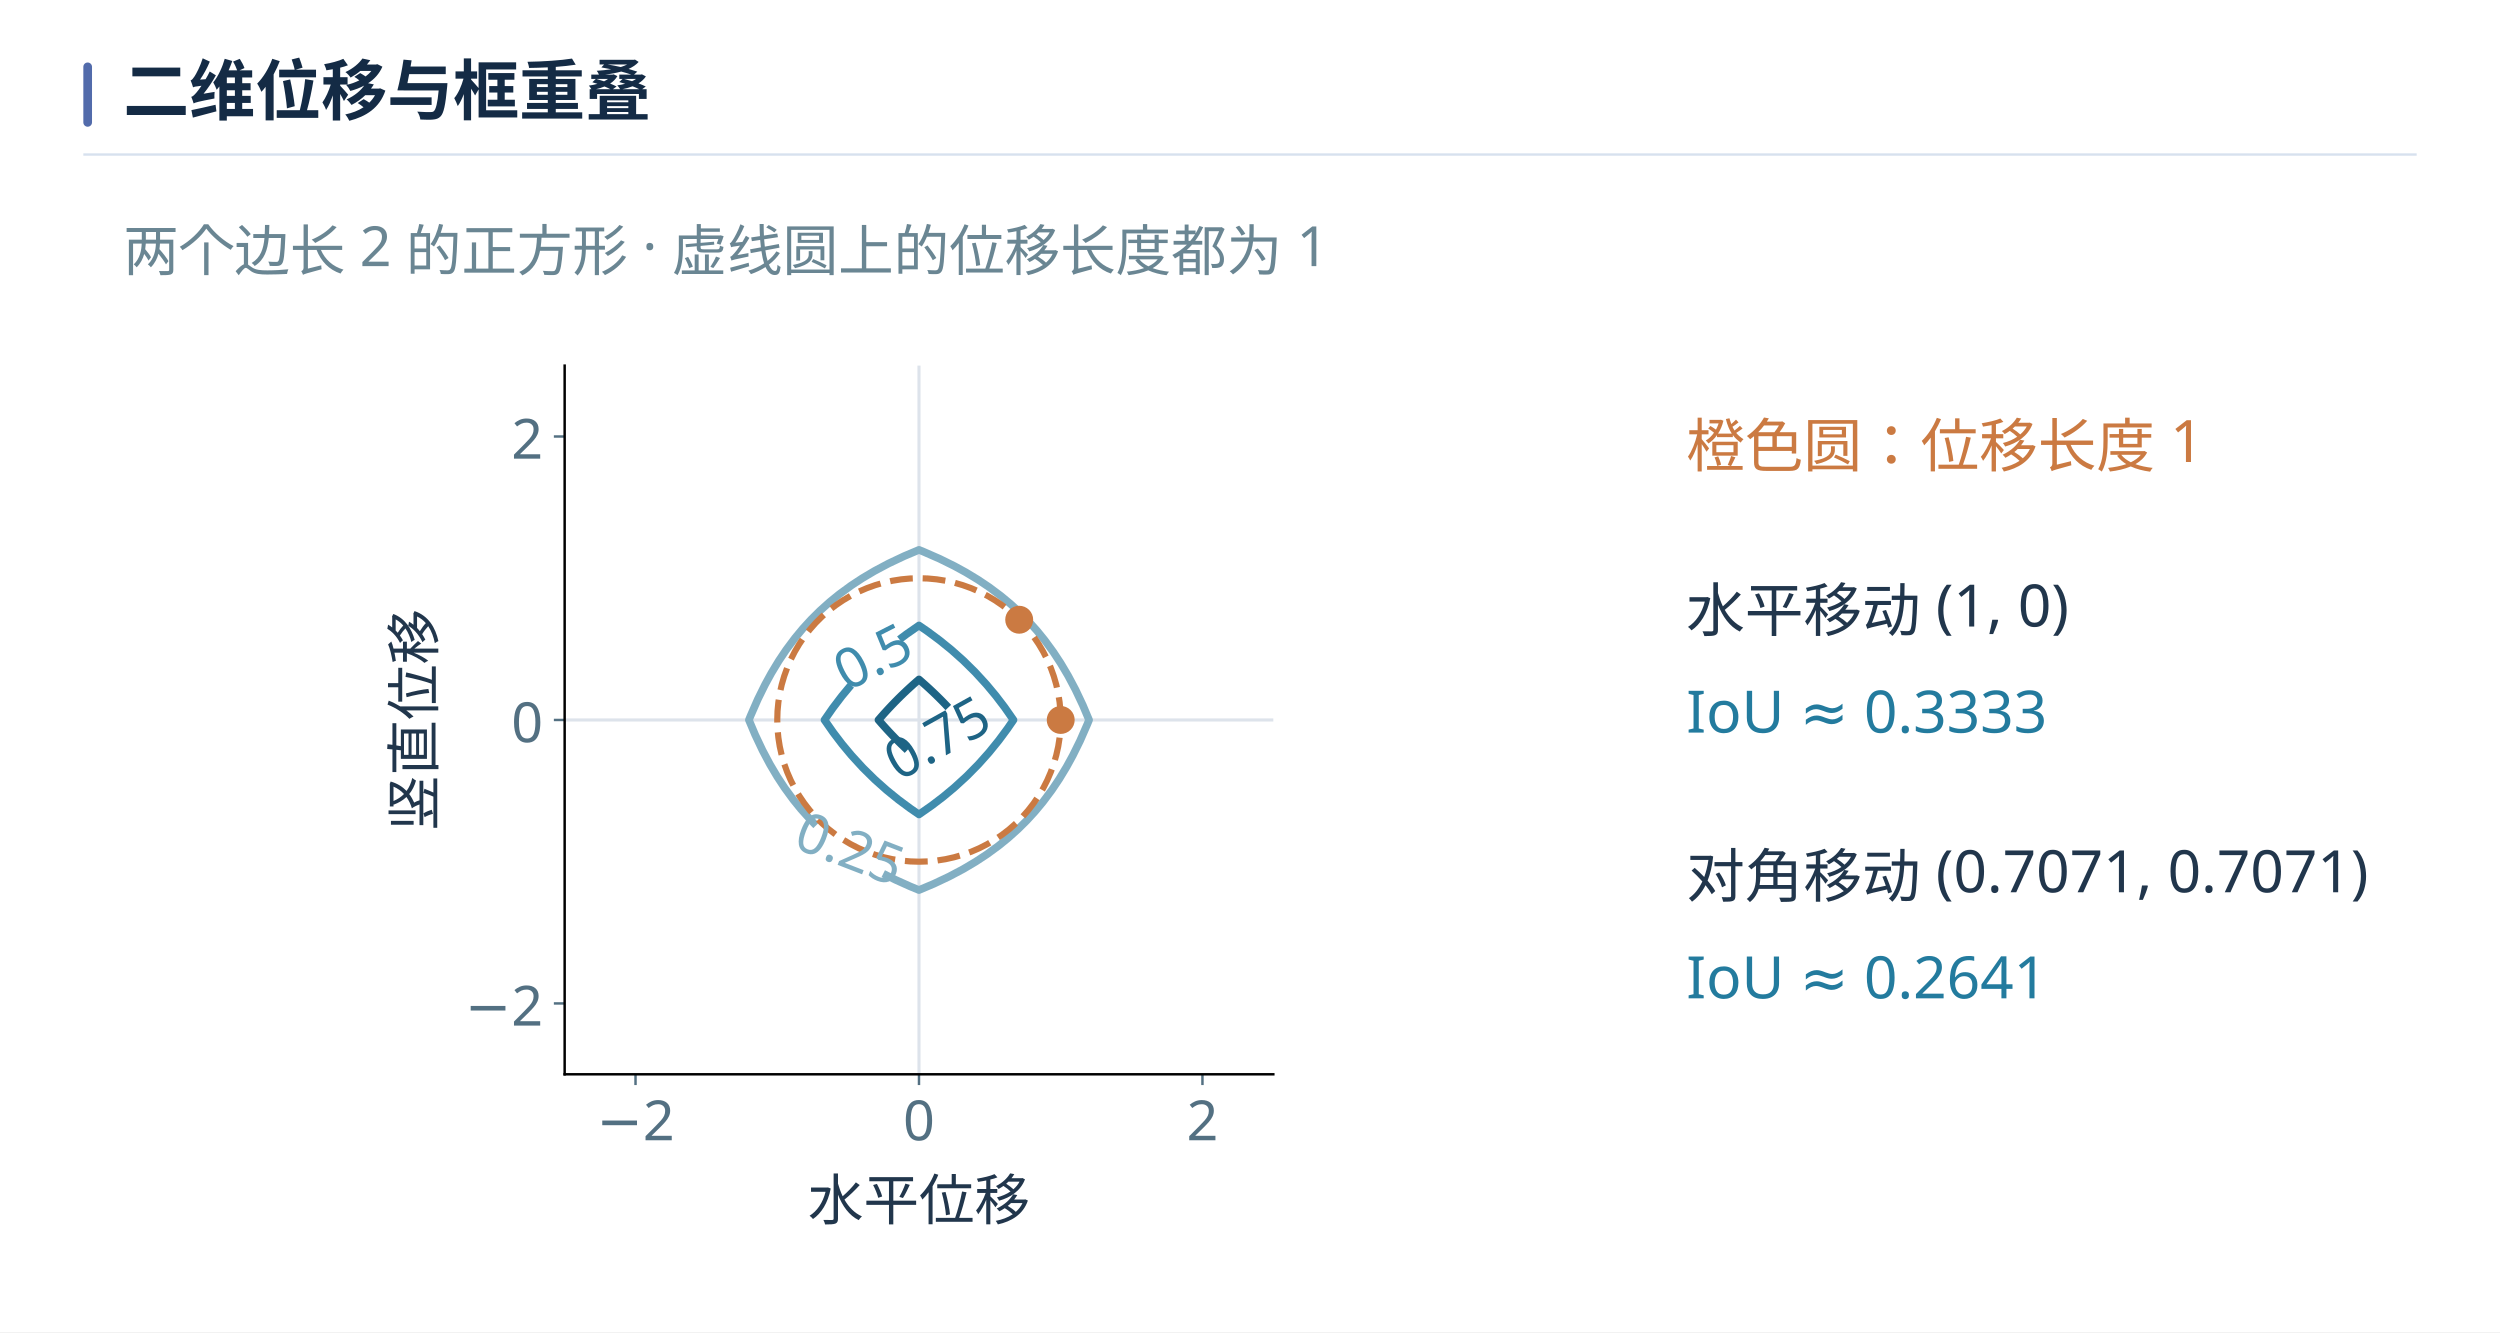
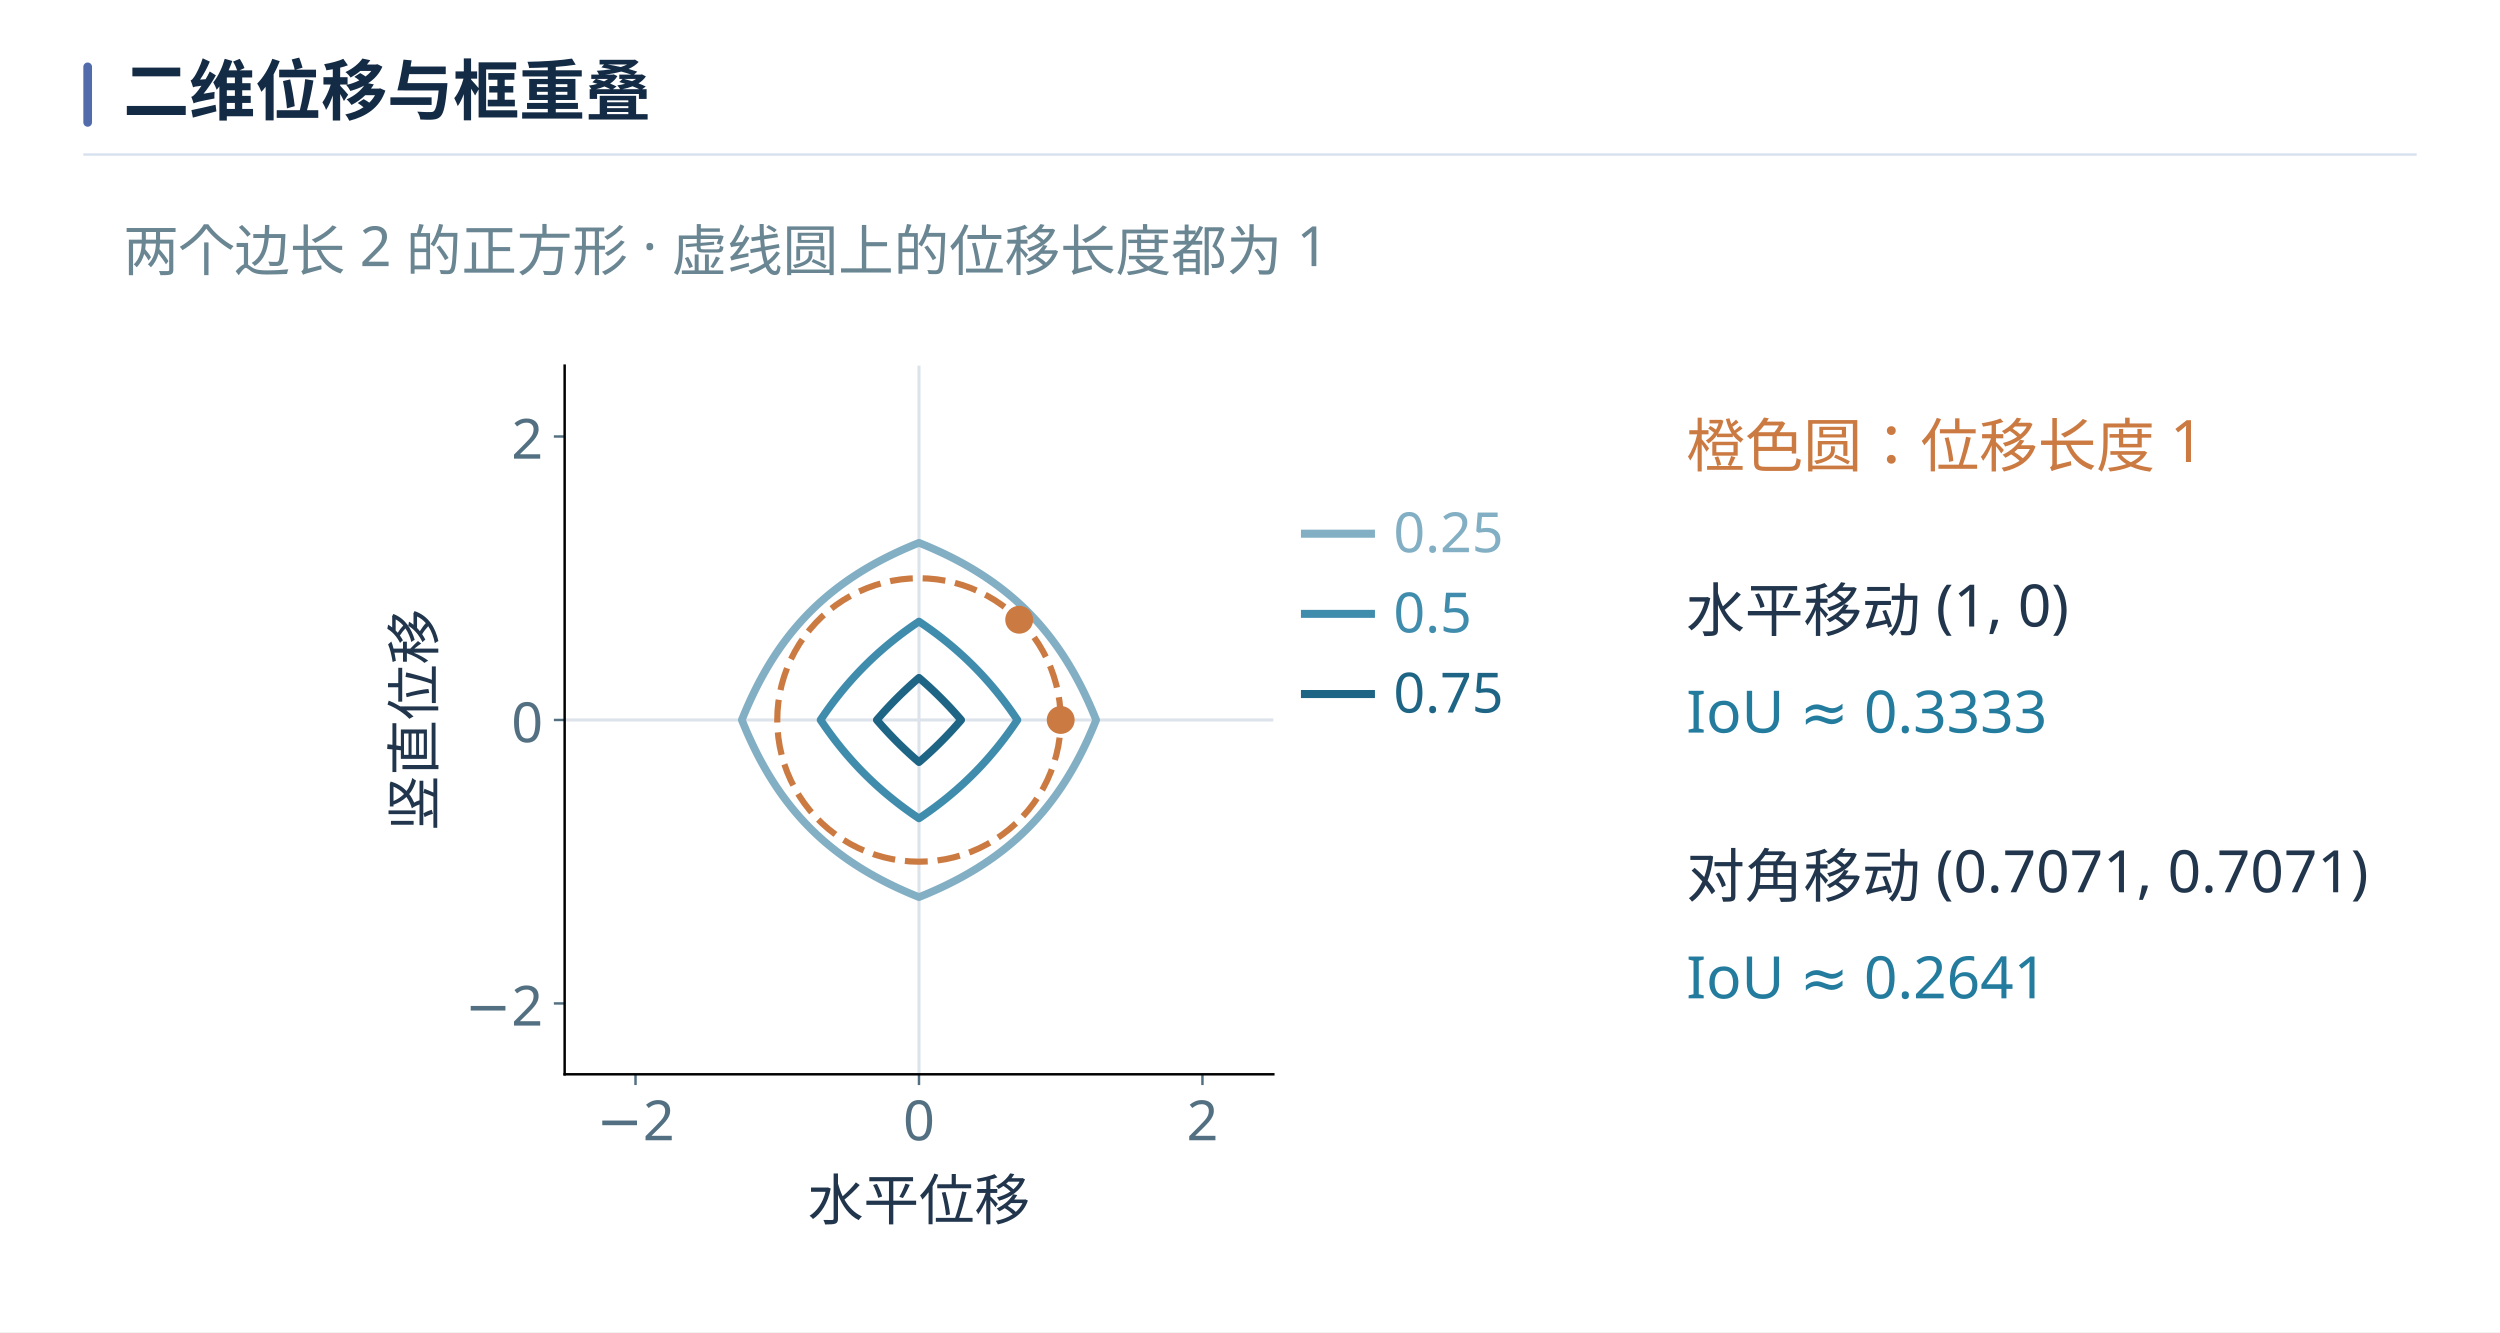
<svg xmlns="http://www.w3.org/2000/svg" xmlns:xlink="http://www.w3.org/1999/xlink" width="1440" height="767.324" viewBox="0 0 1440 767.324" role="img" aria-labelledby="book-plate-title">
  <rect width="1440" height="767.324" fill="#ffffff" />
  <g font-family="Microsoft YaHei, Noto Sans CJK SC, Arial, sans-serif">
    <rect x="48" y="36" width="5" height="37" rx="2.5" fill="#526bab" />
    <text x="71" y="66" font-size="38" font-weight="700" fill="#142b45">二维位移与框重叠</text>
    <path d="M48 89 H1392" stroke="#d7e1ee" stroke-width="1.4" />
  </g>
  <svg width="1344" height="625.324" viewBox="46 55 1051 489" role="img" aria-label="二维位移与框重叠" x="48" y="106" overflow="hidden">
    <rect x="46" y="55" width="1051" height="489" fill="#ffffff" />
    <rect width="1280" height="570" fill="white" />
    <g transform="scale(1.38889)">
      <defs>
        <style type="text/css">*{stroke-linejoin: round; stroke-linecap: butt}</style>
      </defs>
      <g id="figure_1">
        <g id="patch_1">
          <path d="M 0 410.4  L 921.6 410.4  L 921.6 0  L 0 0  z " style="fill: #ffffff" />
        </g>
        <g id="axes_1">
          <g id="patch_2">
            <path d="M 189.216 328.32  L 419.04 328.32  L 419.04 98.496  L 189.216 98.496  z " style="fill: #ffffff" />
          </g>
          <g id="line2d_1">
            <path d="M 189.216 213.408  L 419.04 213.408  " clip-path="url(#p8ad99cd3c0)" style="fill: none; stroke: #dde3eb; stroke-linecap: square" />
          </g>
          <g id="line2d_2">
            <path d="M 304.128 328.32  L 304.128 98.496  " clip-path="url(#p8ad99cd3c0)" style="fill: none; stroke: #dde3eb; stroke-linecap: square" />
          </g>
          <g id="matplotlib.axis_1">
            <g id="xtick_1">
              <g id="line2d_3">
                <defs>
                  <path id="m3b66094cd2" d="M 0 0  L 0 3.5  " style="stroke: #537082; stroke-width: 0.8" />
                </defs>
                <g>
                  <use xlink:href="#m3b66094cd2" x="212.198" y="328.32" style="fill: #537082; stroke: #537082; stroke-width: 0.8" />
                </g>
              </g>
              <g id="text_1">
                <text style="font-size: 18px; font-family: 'Microsoft YaHei'; text-anchor: middle; fill: #537082" x="212.198" y="349.709" transform="rotate(-0 212.1984 349.7088)">−2</text>
              </g>
            </g>
            <g id="xtick_2">
              <g id="line2d_4">
                <g>
                  <use xlink:href="#m3b66094cd2" x="304.128" y="328.32" style="fill: #537082; stroke: #537082; stroke-width: 0.8" />
                </g>
              </g>
              <g id="text_2">
                <text style="font-size: 18px; font-family: 'Microsoft YaHei'; text-anchor: middle; fill: #537082" x="304.128" y="349.709" transform="rotate(-0 304.128 349.7088)">0</text>
              </g>
            </g>
            <g id="xtick_3">
              <g id="line2d_5">
                <g>
                  <use xlink:href="#m3b66094cd2" x="396.058" y="328.32" style="fill: #537082; stroke: #537082; stroke-width: 0.8" />
                </g>
              </g>
              <g id="text_3">
                <text style="font-size: 18px; font-family: 'Microsoft YaHei'; text-anchor: middle; fill: #537082" x="396.058" y="349.709" transform="rotate(-0 396.0576 349.7088)">2</text>
              </g>
            </g>
            <g id="text_4">
              <text style="font-size: 18px; font-family: 'Microsoft YaHei'; text-anchor: middle; fill: #21364c" x="304.128" y="375.572" transform="rotate(-0 304.128 375.5722)">水平位移</text>
            </g>
          </g>
          <g id="matplotlib.axis_2">
            <g id="ytick_1">
              <g id="line2d_6">
                <defs>
                  <path id="md110ccb800" d="M 0 0  L -3.5 0  " style="stroke: #537082; stroke-width: 0.8" />
                </defs>
                <g>
                  <use xlink:href="#md110ccb800" x="189.216" y="305.338" style="fill: #537082; stroke: #537082; stroke-width: 0.8" />
                </g>
              </g>
              <g id="text_5">
                <text style="font-size: 18px; font-family: 'Microsoft YaHei'; text-anchor: end; fill: #537082" x="182.216" y="312.532" transform="rotate(-0 182.216 312.532)">−2</text>
              </g>
            </g>
            <g id="ytick_2">
              <g id="line2d_7">
                <g>
                  <use xlink:href="#md110ccb800" x="189.216" y="213.408" style="fill: #537082; stroke: #537082; stroke-width: 0.8" />
                </g>
              </g>
              <g id="text_6">
                <text style="font-size: 18px; font-family: 'Microsoft YaHei'; text-anchor: end; fill: #537082" x="182.216" y="220.602" transform="rotate(-0 182.216 220.6024)">0</text>
              </g>
            </g>
            <g id="ytick_3">
              <g id="line2d_8">
                <g>
                  <use xlink:href="#md110ccb800" x="189.216" y="121.478" style="fill: #537082; stroke: #537082; stroke-width: 0.8" />
                </g>
              </g>
              <g id="text_7">
                <text style="font-size: 18px; font-family: 'Microsoft YaHei'; text-anchor: end; fill: #537082" x="182.216" y="128.673" transform="rotate(-0 182.216 128.6728)">2</text>
              </g>
            </g>
            <g id="text_8">
              <text style="font-size: 18px; font-family: 'Microsoft YaHei'; text-anchor: middle; fill: #21364c" x="146.835" y="213.408" transform="rotate(-90 146.8351 213.408)">竖直位移</text>
            </g>
          </g>
          <g id="QuadContourSet_1">
-             <path d="M 292.533 263.259  L 296.467 265.223  L 301.255 267.381  L 304.128 268.567  L 308.916 266.547  L 313.963 264.161  L 318.492 261.757  L 322.514 259.373  L 326.153 256.981  L 329.983 254.178  L 333.021 251.712  L 336.226 248.839  L 339.122 245.966  L 341.749 243.094  L 344.347 239.966  L 347.22 236.121  L 349.61 232.56  L 352.008 228.597  L 354.033 224.899  L 356.395 220.111  L 358.711 214.823  L 359.287 213.408  L 357.267 208.62  L 354.881 203.573  L 352.477 199.044  L 350.093 195.022  L 347.701 191.383  L 344.898 187.553  L 342.432 184.515  L 339.559 181.31  L 336.686 178.414  L 333.814 175.787  L 330.686 173.189  L 326.841 170.316  L 323.28 167.926  L 319.317 165.528  L 315.619 163.503  L 310.831 161.141  L 305.543 158.825  L 304.128 158.249  L 299.34 160.269  L 294.293 162.655  L 289.764 165.059  L 285.742 167.443  L 282.103 169.835  L 278.273 172.638  L 275.235 175.104  L 272.03 177.977  L 269.134 180.85  L 266.507 183.722  L 263.909 186.85  L 261.036 190.695  L 258.646 194.256  L 256.248 198.219  L 254.223 201.917  L 251.861 206.705  L 249.545 211.993  L 248.969 213.408  L 250.989 218.196  L 253.375 223.243  L 255.779 227.772  L 258.163 231.794  L 260.555 235.433  L 263.358 239.263  L 265.824 242.301  L 268.697 245.506  L 270.753 247.606  L 270.753 247.606  " clip-path="url(#p8ad99cd3c0)" style="fill: none; stroke: #82afc3; stroke-width: 2.5" />
-             <path d="M 282.073 202.109  L 279.055 205.747  L 276.148 209.578  L 273.485 213.408  L 276.358 217.525  L 279.23 221.289  L 282.239 224.899  L 285.934 228.93  L 289.764 232.703  L 293.594 236.121  L 297.466 239.263  L 301.342 242.136  L 304.128 244.051  L 308.245 241.178  L 312.009 238.306  L 315.619 235.297  L 319.65 231.602  L 323.423 227.772  L 326.841 223.942  L 329.983 220.07  L 332.856 216.194  L 334.771 213.408  L 334.771 213.408  L 331.898 209.291  L 329.026 205.527  L 326.017 201.917  L 322.322 197.886  L 318.492 194.113  L 314.662 190.695  L 310.79 187.553  L 306.914 184.68  L 304.128 182.765  L 304.128 182.765  L 300.011 185.638  L 297.785 187.308  L 297.785 187.308  " clip-path="url(#p8ad99cd3c0)" style="fill: none; stroke: #408cad; stroke-width: 2.5" />
-             <path d="M 313.639 209.368  L 312.933 208.62  L 312.746 208.425  L 312.009 207.662  L 311.789 207.437  L 311.065 206.705  L 310.831 206.471  L 310.099 205.747  L 309.874 205.527  L 309.111 204.79  L 308.916 204.603  L 308.099 203.832  L 307.958 203.7  L 307.064 202.874  L 307.001 202.817  L 306.043 201.951  L 306.004 201.917  L 305.086 201.104  L 304.92 200.959  L 304.128 200.273  L 303.336 200.959  L 303.17 201.104  L 302.252 201.917  L 302.213 201.951  L 301.255 202.817  L 301.192 202.874  L 300.298 203.7  L 300.157 203.832  L 299.34 204.603  L 299.145 204.79  L 298.382 205.527  L 298.157 205.747  L 297.425 206.471  L 297.191 206.705  L 296.467 207.437  L 296.247 207.662  L 295.51 208.425  L 295.323 208.62  L 294.552 209.437  L 294.42 209.578  L 293.594 210.472  L 293.537 210.535  L 292.671 211.493  L 292.637 211.532  L 291.824 212.45  L 291.679 212.616  L 290.993 213.408  L 291.679 214.2  L 291.824 214.366  L 292.637 215.284  L 292.671 215.323  L 293.537 216.281  L 293.594 216.344  L 294.42 217.238  L 294.552 217.379  L 295.323 218.196  L 295.51 218.391  L 296.247 219.154  L 296.467 219.379  L 297.191 220.111  L 297.425 220.345  L 298.157 221.069  L 298.382 221.289  L 299.145 222.026  L 299.34 222.213  L 300.157 222.984  L 300.298 223.116  L 300.361 223.175  " clip-path="url(#p8ad99cd3c0)" style="fill: none; stroke: #1e6485; stroke-width: 2.5" />
+             <path d="M304.128 155.952 L304.846 156.242 L305.564 156.535 L306.283 156.834 L307.001 157.137 L307.719 157.444 L308.437 157.757 L309.155 158.074 L309.874 158.397 L310.592 158.725 L311.31 159.058 L312.028 159.396 L312.746 159.74 L313.465 160.09 L314.183 160.446 L314.901 160.807 L315.619 161.175 L316.337 161.549 L317.056 161.93 L317.774 162.317 L318.492 162.712 L319.21 163.113 L319.928 163.521 L320.647 163.937 L321.365 164.36 L322.083 164.791 L322.801 165.231 L323.519 165.678 L324.238 166.134 L324.956 166.599 L325.674 167.072 L326.392 167.555 L327.11 168.048 L327.829 168.55 L328.547 169.063 L329.265 169.586 L329.983 170.119 L330.701 170.664 L331.42 171.22 L332.138 171.788 L332.856 172.368 L333.574 172.961 L334.292 173.566 L335.011 174.185 L335.729 174.818 L336.447 175.465 L337.165 176.127 L337.883 176.805 L338.602 177.498 L339.32 178.208 L340.038 178.934 L340.756 179.679 L341.474 180.441 L342.193 181.223 L342.911 182.024 L343.629 182.846 L344.347 183.689 L345.065 184.555 L345.784 185.443 L346.502 186.355 L347.22 187.292 L347.938 188.255 L348.656 189.244 L349.375 190.262 L350.093 191.31 L350.811 192.387 L351.529 193.498 L352.247 194.641 L352.966 195.819 L353.684 197.035 L354.402 198.288 L355.12 199.582 L355.838 200.918 L356.557 202.298 L357.275 203.724 L357.993 205.2 L358.711 206.727 L359.429 208.308 L360.148 209.947 L360.866 211.645 L361.584 213.408 L361.584 213.408 L360.866 215.171 L360.148 216.869 L359.429 218.508 L358.711 220.089 L357.993 221.616 L357.275 223.092 L356.557 224.518 L355.838 225.898 L355.12 227.234 L354.402 228.528 L353.684 229.781 L352.966 230.997 L352.247 232.175 L351.529 233.319 L350.811 234.429 L350.093 235.506 L349.375 236.554 L348.656 237.572 L347.938 238.561 L347.22 239.524 L346.502 240.461 L345.784 241.373 L345.065 242.261 L344.347 243.127 L343.629 243.97 L342.911 244.792 L342.193 245.593 L341.474 246.375 L340.756 247.137 L340.038 247.882 L339.32 248.608 L338.602 249.318 L337.883 250.011 L337.165 250.689 L336.447 251.351 L335.729 251.998 L335.011 252.631 L334.292 253.25 L333.574 253.855 L332.856 254.448 L332.138 255.028 L331.42 255.596 L330.701 256.152 L329.983 256.697 L329.265 257.23 L328.547 257.753 L327.829 258.266 L327.11 258.768 L326.392 259.26 L325.674 259.743 L324.956 260.217 L324.238 260.682 L323.519 261.138 L322.801 261.585 L322.083 262.025 L321.365 262.456 L320.647 262.879 L319.928 263.295 L319.21 263.703 L318.492 264.104 L317.774 264.499 L317.056 264.886 L316.337 265.267 L315.619 265.641 L314.901 266.009 L314.183 266.37 L313.465 266.726 L312.746 267.076 L312.028 267.42 L311.31 267.758 L310.592 268.091 L309.874 268.419 L309.155 268.742 L308.437 269.059 L307.719 269.372 L307.001 269.679 L306.283 269.982 L305.564 270.281 L304.846 270.575 L304.128 270.864 L304.128 270.864 L303.41 270.575 L302.692 270.281 L301.973 269.982 L301.255 269.679 L300.537 269.372 L299.819 269.059 L299.101 268.742 L298.382 268.419 L297.664 268.091 L296.946 267.758 L296.228 267.42 L295.51 267.076 L294.791 266.726 L294.073 266.37 L293.355 266.009 L292.637 265.641 L291.919 265.267 L291.2 264.886 L290.482 264.499 L289.764 264.104 L289.046 263.703 L288.328 263.295 L287.609 262.879 L286.891 262.456 L286.173 262.025 L285.455 261.585 L284.737 261.138 L284.018 260.682 L283.3 260.217 L282.582 259.743 L281.864 259.26 L281.146 258.768 L280.427 258.266 L279.709 257.753 L278.991 257.23 L278.273 256.697 L277.555 256.152 L276.836 255.596 L276.118 255.028 L275.4 254.448 L274.682 253.855 L273.964 253.25 L273.245 252.631 L272.527 251.998 L271.809 251.351 L271.091 250.689 L270.373 250.011 L269.654 249.318 L268.936 248.608 L268.218 247.882 L267.5 247.137 L266.782 246.375 L266.063 245.593 L265.345 244.792 L264.627 243.97 L263.909 243.127 L263.191 242.261 L262.472 241.373 L261.754 240.461 L261.036 239.524 L260.318 238.561 L259.6 237.572 L258.881 236.554 L258.163 235.506 L257.445 234.429 L256.727 233.319 L256.009 232.175 L255.29 230.997 L254.572 229.781 L253.854 228.528 L253.136 227.234 L252.418 225.898 L251.699 224.518 L250.981 223.092 L250.263 221.616 L249.545 220.089 L248.827 218.508 L248.108 216.869 L247.39 215.171 L246.672 213.408 L246.672 213.408 L247.39 211.645 L248.108 209.947 L248.827 208.308 L249.545 206.727 L250.263 205.2 L250.981 203.724 L251.699 202.298 L252.418 200.918 L253.136 199.582 L253.854 198.288 L254.572 197.035 L255.29 195.819 L256.009 194.641 L256.727 193.498 L257.445 192.387 L258.163 191.31 L258.881 190.262 L259.6 189.244 L260.318 188.255 L261.036 187.292 L261.754 186.355 L262.472 185.443 L263.191 184.555 L263.909 183.689 L264.627 182.846 L265.345 182.024 L266.063 181.223 L266.782 180.441 L267.5 179.679 L268.218 178.934 L268.936 178.208 L269.654 177.498 L270.373 176.805 L271.091 176.127 L271.809 175.465 L272.527 174.818 L273.245 174.185 L273.964 173.566 L274.682 172.961 L275.4 172.368 L276.118 171.788 L276.836 171.22 L277.555 170.664 L278.273 170.119 L278.991 169.586 L279.709 169.063 L280.427 168.55 L281.146 168.048 L281.864 167.555 L282.582 167.072 L283.3 166.599 L284.018 166.134 L284.737 165.678 L285.455 165.231 L286.173 164.791 L286.891 164.36 L287.609 163.937 L288.328 163.521 L289.046 163.113 L289.764 162.712 L290.482 162.317 L291.2 161.93 L291.919 161.549 L292.637 161.175 L293.355 160.807 L294.073 160.446 L294.791 160.09 L295.51 159.74 L296.228 159.396 L296.946 159.058 L297.664 158.725 L298.382 158.397 L299.101 158.074 L299.819 157.757 L300.537 157.444 L301.255 157.137 L301.973 156.834 L302.692 156.535 L303.41 156.242 L304.128 155.952 Z" clip-path="url(#p8ad99cd3c0)" style="fill: none; stroke: #82afc3; stroke-width: 2.5" />
+             <path d="M304.128 181.488 L304.527 181.755 L304.926 182.024 L305.325 182.296 L305.724 182.57 L306.123 182.846 L306.522 183.125 L306.921 183.406 L307.32 183.689 L307.719 183.975 L308.118 184.264 L308.517 184.555 L308.916 184.848 L309.315 185.144 L309.714 185.443 L310.113 185.744 L310.512 186.048 L310.911 186.355 L311.31 186.664 L311.709 186.976 L312.108 187.292 L312.507 187.61 L312.906 187.931 L313.305 188.255 L313.704 188.581 L314.103 188.911 L314.502 189.244 L314.901 189.58 L315.3 189.92 L315.699 190.262 L316.098 190.608 L316.497 190.957 L316.896 191.31 L317.295 191.665 L317.694 192.025 L318.093 192.387 L318.492 192.754 L318.891 193.124 L319.29 193.498 L319.689 193.875 L320.088 194.256 L320.487 194.641 L320.886 195.03 L321.285 195.423 L321.684 195.819 L322.083 196.22 L322.482 196.625 L322.881 197.035 L323.28 197.448 L323.679 197.866 L324.078 198.288 L324.477 198.715 L324.876 199.146 L325.275 199.582 L325.674 200.022 L326.073 200.468 L326.472 200.918 L326.871 201.373 L327.27 201.833 L327.669 202.298 L328.068 202.768 L328.467 203.244 L328.866 203.724 L329.265 204.211 L329.664 204.702 L330.063 205.2 L330.462 205.703 L330.861 206.212 L331.26 206.727 L331.659 207.248 L332.058 207.775 L332.457 208.308 L332.856 208.848 L333.255 209.394 L333.654 209.947 L334.053 210.506 L334.452 211.072 L334.851 211.645 L335.25 212.226 L335.649 212.813 L336.048 213.408 L336.048 213.408 L335.649 214.003 L335.25 214.59 L334.851 215.171 L334.452 215.744 L334.053 216.31 L333.654 216.869 L333.255 217.422 L332.856 217.968 L332.457 218.508 L332.058 219.041 L331.659 219.568 L331.26 220.089 L330.861 220.604 L330.462 221.113 L330.063 221.616 L329.664 222.113 L329.265 222.605 L328.866 223.092 L328.467 223.572 L328.068 224.048 L327.669 224.518 L327.27 224.983 L326.871 225.443 L326.472 225.898 L326.073 226.349 L325.674 226.794 L325.275 227.234 L324.876 227.67 L324.477 228.101 L324.078 228.528 L323.679 228.95 L323.28 229.368 L322.881 229.781 L322.482 230.191 L322.083 230.596 L321.684 230.997 L321.285 231.393 L320.886 231.786 L320.487 232.175 L320.088 232.56 L319.689 232.941 L319.29 233.319 L318.891 233.692 L318.492 234.062 L318.093 234.429 L317.694 234.791 L317.295 235.151 L316.896 235.506 L316.497 235.859 L316.098 236.208 L315.699 236.554 L315.3 236.896 L314.901 237.236 L314.502 237.572 L314.103 237.905 L313.704 238.235 L313.305 238.561 L312.906 238.885 L312.507 239.206 L312.108 239.524 L311.709 239.839 L311.31 240.152 L310.911 240.461 L310.512 240.768 L310.113 241.072 L309.714 241.373 L309.315 241.672 L308.916 241.968 L308.517 242.261 L308.118 242.552 L307.719 242.841 L307.32 243.127 L306.921 243.41 L306.522 243.691 L306.123 243.97 L305.724 244.246 L305.325 244.52 L304.926 244.792 L304.527 245.061 L304.128 245.328 L304.128 245.328 L303.729 245.061 L303.33 244.792 L302.931 244.52 L302.532 244.246 L302.133 243.97 L301.734 243.691 L301.335 243.41 L300.936 243.127 L300.537 242.841 L300.138 242.552 L299.739 242.261 L299.34 241.968 L298.941 241.672 L298.542 241.373 L298.143 241.072 L297.744 240.768 L297.345 240.461 L296.946 240.152 L296.547 239.839 L296.148 239.524 L295.749 239.206 L295.35 238.885 L294.951 238.561 L294.552 238.235 L294.153 237.905 L293.754 237.572 L293.355 237.236 L292.956 236.896 L292.557 236.554 L292.158 236.208 L291.759 235.859 L291.36 235.506 L290.961 235.151 L290.562 234.791 L290.163 234.429 L289.764 234.062 L289.365 233.692 L288.966 233.319 L288.567 232.941 L288.168 232.56 L287.769 232.175 L287.37 231.786 L286.971 231.393 L286.572 230.997 L286.173 230.596 L285.774 230.191 L285.375 229.781 L284.976 229.368 L284.577 228.95 L284.178 228.528 L283.779 228.101 L283.38 227.67 L282.981 227.234 L282.582 226.794 L282.183 226.349 L281.784 225.898 L281.385 225.443 L280.986 224.983 L280.587 224.518 L280.188 224.048 L279.789 223.572 L279.39 223.092 L278.991 222.605 L278.592 222.113 L278.193 221.616 L277.794 221.113 L277.395 220.604 L276.996 220.089 L276.597 219.568 L276.198 219.041 L275.799 218.508 L275.4 217.968 L275.001 217.422 L274.602 216.869 L274.203 216.31 L273.804 215.744 L273.405 215.171 L273.006 214.59 L272.607 214.003 L272.208 213.408 L272.208 213.408 L272.607 212.813 L273.006 212.226 L273.405 211.645 L273.804 211.072 L274.203 210.506 L274.602 209.947 L275.001 209.394 L275.4 208.848 L275.799 208.308 L276.198 207.775 L276.597 207.248 L276.996 206.727 L277.395 206.212 L277.794 205.703 L278.193 205.2 L278.592 204.702 L278.991 204.211 L279.39 203.724 L279.789 203.244 L280.188 202.768 L280.587 202.298 L280.986 201.833 L281.385 201.373 L281.784 200.918 L282.183 200.468 L282.582 200.022 L282.981 199.582 L283.38 199.146 L283.779 198.715 L284.178 198.288 L284.577 197.866 L284.976 197.448 L285.375 197.035 L285.774 196.625 L286.173 196.22 L286.572 195.819 L286.971 195.423 L287.37 195.03 L287.769 194.641 L288.168 194.256 L288.567 193.875 L288.966 193.498 L289.365 193.124 L289.764 192.754 L290.163 192.387 L290.562 192.025 L290.961 191.665 L291.36 191.31 L291.759 190.957 L292.158 190.608 L292.557 190.262 L292.956 189.92 L293.355 189.58 L293.754 189.244 L294.153 188.911 L294.552 188.581 L294.951 188.255 L295.35 187.931 L295.749 187.61 L296.148 187.292 L296.547 186.976 L296.946 186.664 L297.345 186.355 L297.744 186.048 L298.143 185.744 L298.542 185.443 L298.941 185.144 L299.34 184.848 L299.739 184.555 L300.138 184.264 L300.537 183.975 L300.936 183.689 L301.335 183.406 L301.734 183.125 L302.133 182.846 L302.532 182.57 L302.931 182.296 L303.33 182.024 L303.729 181.755 L304.128 181.488 Z" clip-path="url(#p8ad99cd3c0)" style="fill: none; stroke: #408cad; stroke-width: 2.5" />
+             <path d="M304.128 199.728 L304.299 199.875 L304.47 200.022 L304.641 200.17 L304.812 200.319 L304.983 200.468 L305.154 200.617 L305.325 200.767 L305.496 200.918 L305.667 201.069 L305.838 201.22 L306.009 201.373 L306.18 201.525 L306.351 201.679 L306.522 201.833 L306.693 201.987 L306.864 202.142 L307.035 202.298 L307.206 202.454 L307.377 202.611 L307.548 202.768 L307.719 202.926 L307.89 203.084 L308.061 203.244 L308.232 203.403 L308.403 203.564 L308.574 203.724 L308.745 203.886 L308.916 204.048 L309.087 204.211 L309.258 204.374 L309.429 204.538 L309.6 204.702 L309.771 204.868 L309.942 205.034 L310.113 205.2 L310.284 205.367 L310.455 205.535 L310.626 205.703 L310.797 205.872 L310.968 206.042 L311.139 206.212 L311.31 206.383 L311.481 206.555 L311.652 206.727 L311.823 206.9 L311.994 207.074 L312.165 207.248 L312.336 207.423 L312.507 207.599 L312.678 207.775 L312.849 207.952 L313.02 208.13 L313.191 208.308 L313.362 208.488 L313.533 208.667 L313.704 208.848 L313.875 209.029 L314.046 209.211 L314.217 209.394 L314.388 209.578 L314.559 209.762 L314.73 209.947 L314.901 210.132 L315.072 210.319 L315.243 210.506 L315.414 210.694 L315.585 210.883 L315.756 211.072 L315.927 211.263 L316.098 211.454 L316.269 211.645 L316.44 211.838 L316.611 212.032 L316.782 212.226 L316.953 212.421 L317.124 212.617 L317.295 212.813 L317.466 213.011 L317.637 213.209 L317.808 213.408 L317.808 213.408 L317.637 213.607 L317.466 213.805 L317.295 214.003 L317.124 214.199 L316.953 214.395 L316.782 214.59 L316.611 214.784 L316.44 214.978 L316.269 215.171 L316.098 215.362 L315.927 215.553 L315.756 215.744 L315.585 215.933 L315.414 216.122 L315.243 216.31 L315.072 216.497 L314.901 216.684 L314.73 216.869 L314.559 217.054 L314.388 217.238 L314.217 217.422 L314.046 217.605 L313.875 217.787 L313.704 217.968 L313.533 218.149 L313.362 218.328 L313.191 218.508 L313.02 218.686 L312.849 218.864 L312.678 219.041 L312.507 219.217 L312.336 219.393 L312.165 219.568 L311.994 219.742 L311.823 219.916 L311.652 220.089 L311.481 220.261 L311.31 220.433 L311.139 220.604 L310.968 220.774 L310.797 220.944 L310.626 221.113 L310.455 221.281 L310.284 221.449 L310.113 221.616 L309.942 221.782 L309.771 221.948 L309.6 222.113 L309.429 222.278 L309.258 222.442 L309.087 222.605 L308.916 222.768 L308.745 222.93 L308.574 223.092 L308.403 223.252 L308.232 223.413 L308.061 223.572 L307.89 223.732 L307.719 223.89 L307.548 224.048 L307.377 224.205 L307.206 224.362 L307.035 224.518 L306.864 224.674 L306.693 224.829 L306.522 224.983 L306.351 225.137 L306.18 225.291 L306.009 225.443 L305.838 225.596 L305.667 225.747 L305.496 225.898 L305.325 226.049 L305.154 226.199 L304.983 226.349 L304.812 226.498 L304.641 226.646 L304.47 226.794 L304.299 226.941 L304.128 227.088 L304.128 227.088 L303.957 226.941 L303.786 226.794 L303.615 226.646 L303.444 226.498 L303.273 226.349 L303.102 226.199 L302.931 226.049 L302.76 225.898 L302.589 225.747 L302.418 225.596 L302.247 225.443 L302.076 225.291 L301.905 225.137 L301.734 224.983 L301.563 224.829 L301.392 224.674 L301.221 224.518 L301.05 224.362 L300.879 224.205 L300.708 224.048 L300.537 223.89 L300.366 223.732 L300.195 223.572 L300.024 223.413 L299.853 223.252 L299.682 223.092 L299.511 222.93 L299.34 222.768 L299.169 222.605 L298.998 222.442 L298.827 222.278 L298.656 222.113 L298.485 221.948 L298.314 221.782 L298.143 221.616 L297.972 221.449 L297.801 221.281 L297.63 221.113 L297.459 220.944 L297.288 220.774 L297.117 220.604 L296.946 220.433 L296.775 220.261 L296.604 220.089 L296.433 219.916 L296.262 219.742 L296.091 219.568 L295.92 219.393 L295.749 219.217 L295.578 219.041 L295.407 218.864 L295.236 218.686 L295.065 218.508 L294.894 218.328 L294.723 218.149 L294.552 217.968 L294.381 217.787 L294.21 217.605 L294.039 217.422 L293.868 217.238 L293.697 217.054 L293.526 216.869 L293.355 216.684 L293.184 216.497 L293.013 216.31 L292.842 216.122 L292.671 215.933 L292.5 215.744 L292.329 215.553 L292.158 215.362 L291.987 215.171 L291.816 214.978 L291.645 214.784 L291.474 214.59 L291.303 214.395 L291.132 214.199 L290.961 214.003 L290.79 213.805 L290.619 213.607 L290.448 213.408 L290.448 213.408 L290.619 213.209 L290.79 213.011 L290.961 212.813 L291.132 212.617 L291.303 212.421 L291.474 212.226 L291.645 212.032 L291.816 211.838 L291.987 211.645 L292.158 211.454 L292.329 211.263 L292.5 211.072 L292.671 210.883 L292.842 210.694 L293.013 210.506 L293.184 210.319 L293.355 210.132 L293.526 209.947 L293.697 209.762 L293.868 209.578 L294.039 209.394 L294.21 209.211 L294.381 209.029 L294.552 208.848 L294.723 208.667 L294.894 208.488 L295.065 208.308 L295.236 208.13 L295.407 207.952 L295.578 207.775 L295.749 207.599 L295.92 207.423 L296.091 207.248 L296.262 207.074 L296.433 206.9 L296.604 206.727 L296.775 206.555 L296.946 206.383 L297.117 206.212 L297.288 206.042 L297.459 205.872 L297.63 205.703 L297.801 205.535 L297.972 205.367 L298.143 205.2 L298.314 205.034 L298.485 204.868 L298.656 204.702 L298.827 204.538 L298.998 204.374 L299.169 204.211 L299.34 204.048 L299.511 203.886 L299.682 203.724 L299.853 203.564 L300.024 203.403 L300.195 203.244 L300.366 203.084 L300.537 202.926 L300.708 202.768 L300.879 202.611 L301.05 202.454 L301.221 202.298 L301.392 202.142 L301.563 201.987 L301.734 201.833 L301.905 201.679 L302.076 201.525 L302.247 201.373 L302.418 201.22 L302.589 201.069 L302.76 200.918 L302.931 200.767 L303.102 200.617 L303.273 200.468 L303.444 200.319 L303.615 200.17 L303.786 200.022 L303.957 199.875 L304.128 199.728 Z" clip-path="url(#p8ad99cd3c0)" style="fill: none; stroke: #1e6485; stroke-width: 2.5" />
          </g>
          <g id="line2d_9">
            <path d="M 350.093 213.408  L 350.002 210.522  L 349.73 207.647  L 349.279 204.795  L 348.649 201.977  L 347.843 199.204  L 346.865 196.487  L 345.718 193.837  L 344.407 191.264  L 342.937 188.779  L 341.314 186.391  L 339.544 184.109  L 337.635 181.943  L 335.593 179.901  L 333.427 177.992  L 331.145 176.222  L 328.757 174.599  L 326.272 173.129  L 323.699 171.818  L 321.049 170.671  L 318.332 169.693  L 315.559 168.887  L 312.741 168.257  L 309.889 167.806  L 307.014 167.534  L 304.128 167.443  L 301.242 167.534  L 298.367 167.806  L 295.515 168.257  L 292.697 168.887  L 289.924 169.693  L 287.207 170.671  L 284.557 171.818  L 281.984 173.129  L 279.499 174.599  L 277.111 176.222  L 274.829 177.992  L 272.663 179.901  L 270.621 181.943  L 268.712 184.109  L 266.942 186.391  L 265.319 188.779  L 263.849 191.264  L 262.538 193.837  L 261.391 196.487  L 260.413 199.204  L 259.607 201.977  L 258.977 204.795  L 258.526 207.647  L 258.254 210.522  L 258.163 213.408  L 258.254 216.294  L 258.526 219.169  L 258.977 222.021  L 259.607 224.839  L 260.413 227.612  L 261.391 230.329  L 262.538 232.979  L 263.849 235.552  L 265.319 238.037  L 266.942 240.425  L 268.712 242.707  L 270.621 244.873  L 272.663 246.915  L 274.829 248.824  L 277.111 250.594  L 279.499 252.217  L 281.984 253.687  L 284.557 254.998  L 287.207 256.145  L 289.924 257.123  L 292.697 257.929  L 295.515 258.559  L 298.367 259.01  L 301.242 259.282  L 304.128 259.373  L 307.014 259.282  L 309.889 259.01  L 312.741 258.559  L 315.559 257.929  L 318.332 257.123  L 321.049 256.145  L 323.699 254.998  L 326.272 253.687  L 328.757 252.217  L 331.145 250.594  L 333.427 248.824  L 335.593 246.915  L 337.635 244.873  L 339.544 242.707  L 341.314 240.425  L 342.937 238.037  L 344.407 235.552  L 345.718 232.979  L 346.865 230.329  L 347.843 227.612  L 348.649 224.839  L 349.279 222.021  L 349.73 219.169  L 350.002 216.294  L 350.093 213.408  L 350.093 213.408  " clip-path="url(#p8ad99cd3c0)" style="fill: none; stroke-dasharray: 7.4,3.2; stroke-dashoffset: 0; stroke: #cb7a42; stroke-width: 2" />
          </g>
          <g id="patch_3">
            <path d="M 189.216 328.32  L 189.216 98.496  " style="fill: none; stroke: #000000; stroke-width: 0.8; stroke-linejoin: miter; stroke-linecap: square" />
          </g>
          <g id="patch_4">
            <path d="M 189.216 328.32  L 419.04 328.32  " style="fill: none; stroke: #000000; stroke-width: 0.8; stroke-linejoin: miter; stroke-linecap: square" />
          </g>
          <g id="text_9">
-             <g clip-path="url(#p8ad99cd3c0)">
-               <text style="font-size: 18px; font-family: 'Microsoft YaHei'; fill: #82afc3" transform="translate(262.8401 254.6197) rotate(-338.8229)">0.25</text>
+             <g>
+               <text style="font-size: 18px; font-family: 'Microsoft YaHei'; fill: #82afc3" x="458" y="159">0.25</text>
+               <line x1="428" y1="153" x2="452" y2="153" stroke="#82afc3" stroke-width="2.6" />
            </g>
          </g>
          <g id="text_10">
-             <g clip-path="url(#p8ad99cd3c0)">
-               <text style="font-size: 18px; font-family: 'Microsoft YaHei'; fill: #408cad" transform="translate(280.6793 204.3064) rotate(-27.00312)">0.5</text>
+             <g>
+               <text style="font-size: 18px; font-family: 'Microsoft YaHei'; fill: #408cad" x="458" y="185">0.5</text>
+               <line x1="428" y1="179" x2="452" y2="179" stroke="#408cad" stroke-width="2.6" />
            </g>
          </g>
          <g id="text_11">
-             <g clip-path="url(#p8ad99cd3c0)">
-               <text style="font-size: 18px; font-family: 'Microsoft YaHei'; fill: #1e6485" transform="translate(297.5183 233.4344) rotate(-29.11833)">0.75</text>
+             <g>
+               <text style="font-size: 18px; font-family: 'Microsoft YaHei'; fill: #1e6485" x="458" y="211">0.75</text>
+               <line x1="428" y1="205" x2="452" y2="205" stroke="#1e6485" stroke-width="2.6" />
            </g>
          </g>
          <g id="PathCollection_1">
            <defs>
              <path id="mbff04be61a" d="M 0 4.031  C 1.069 4.031 2.094 3.606 2.85 2.85  C 3.606 2.094 4.031 1.069 4.031 0  C 4.031 -1.069 3.606 -2.094 2.85 -2.85  C 2.094 -3.606 1.069 -4.031 0 -4.031  C -1.069 -4.031 -2.094 -3.606 -2.85 -2.85  C -3.606 -2.094 -4.031 -1.069 -4.031 0  C -4.031 1.069 -3.606 2.094 -2.85 2.85  C -2.094 3.606 -1.069 4.031 0 4.031  z " style="stroke: #cb7a42" />
            </defs>
            <g clip-path="url(#p8ad99cd3c0)">
              <use xlink:href="#mbff04be61a" x="350.093" y="213.408" style="fill: #cb7a42; stroke: #cb7a42" />
              <use xlink:href="#mbff04be61a" x="336.63" y="180.906" style="fill: #cb7a42; stroke: #cb7a42" />
            </g>
          </g>
        </g>
        <g id="text_12">
   </g>
        <g id="text_13">
          <text style="font-size: 18px; font-family: 'Microsoft YaHei'; text-anchor: start; fill: #6a8693" x="46.08" y="67.716" transform="rotate(-0 46.08 67.716)">两个边长 2 的正方形 · 虚线圆上的位移长度都为 1</text>
        </g>
        <g id="text_14">
          <text style="font-size: 19px; font-family: 'Microsoft YaHei'; text-anchor: start; fill: #cb7a42" x="552.96" y="131.328" transform="rotate(-0 552.96 131.328)">橙色圆：位移长度 1</text>
        </g>
        <g id="text_15">
          <text style="font-size: 19px; font-family: 'Microsoft YaHei'; text-anchor: start; fill: #21364c" x="552.96" y="184.68" transform="rotate(-0 552.96 184.68)">水平移动 (1, 0)</text>
        </g>
        <g id="text_16">
          <text style="font-size: 19px; font-family: 'Microsoft YaHei'; text-anchor: start; fill: #237b9e" x="552.96" y="217.512" transform="rotate(-0 552.96 217.512)">IoU ≈ 0.3333</text>
        </g>
        <g id="text_17">
          <text style="font-size: 19px; font-family: 'Microsoft YaHei'; text-anchor: start; fill: #21364c" x="552.96" y="270.864" transform="rotate(-0 552.96 270.864)">对角移动 (0.7071, 0.7071)</text>
        </g>
        <g id="text_18">
          <text style="font-size: 19px; font-family: 'Microsoft YaHei'; text-anchor: start; fill: #237b9e" x="552.96" y="303.696" transform="rotate(-0 552.96 303.696)">IoU ≈ 0.2641</text>
        </g>
      </g>
      <defs>
        <clipPath id="p8ad99cd3c0">
          <rect x="189.216" y="98.496" width="229.824" height="229.824" />
        </clipPath>
      </defs>
    </g>
  </svg>
</svg>
